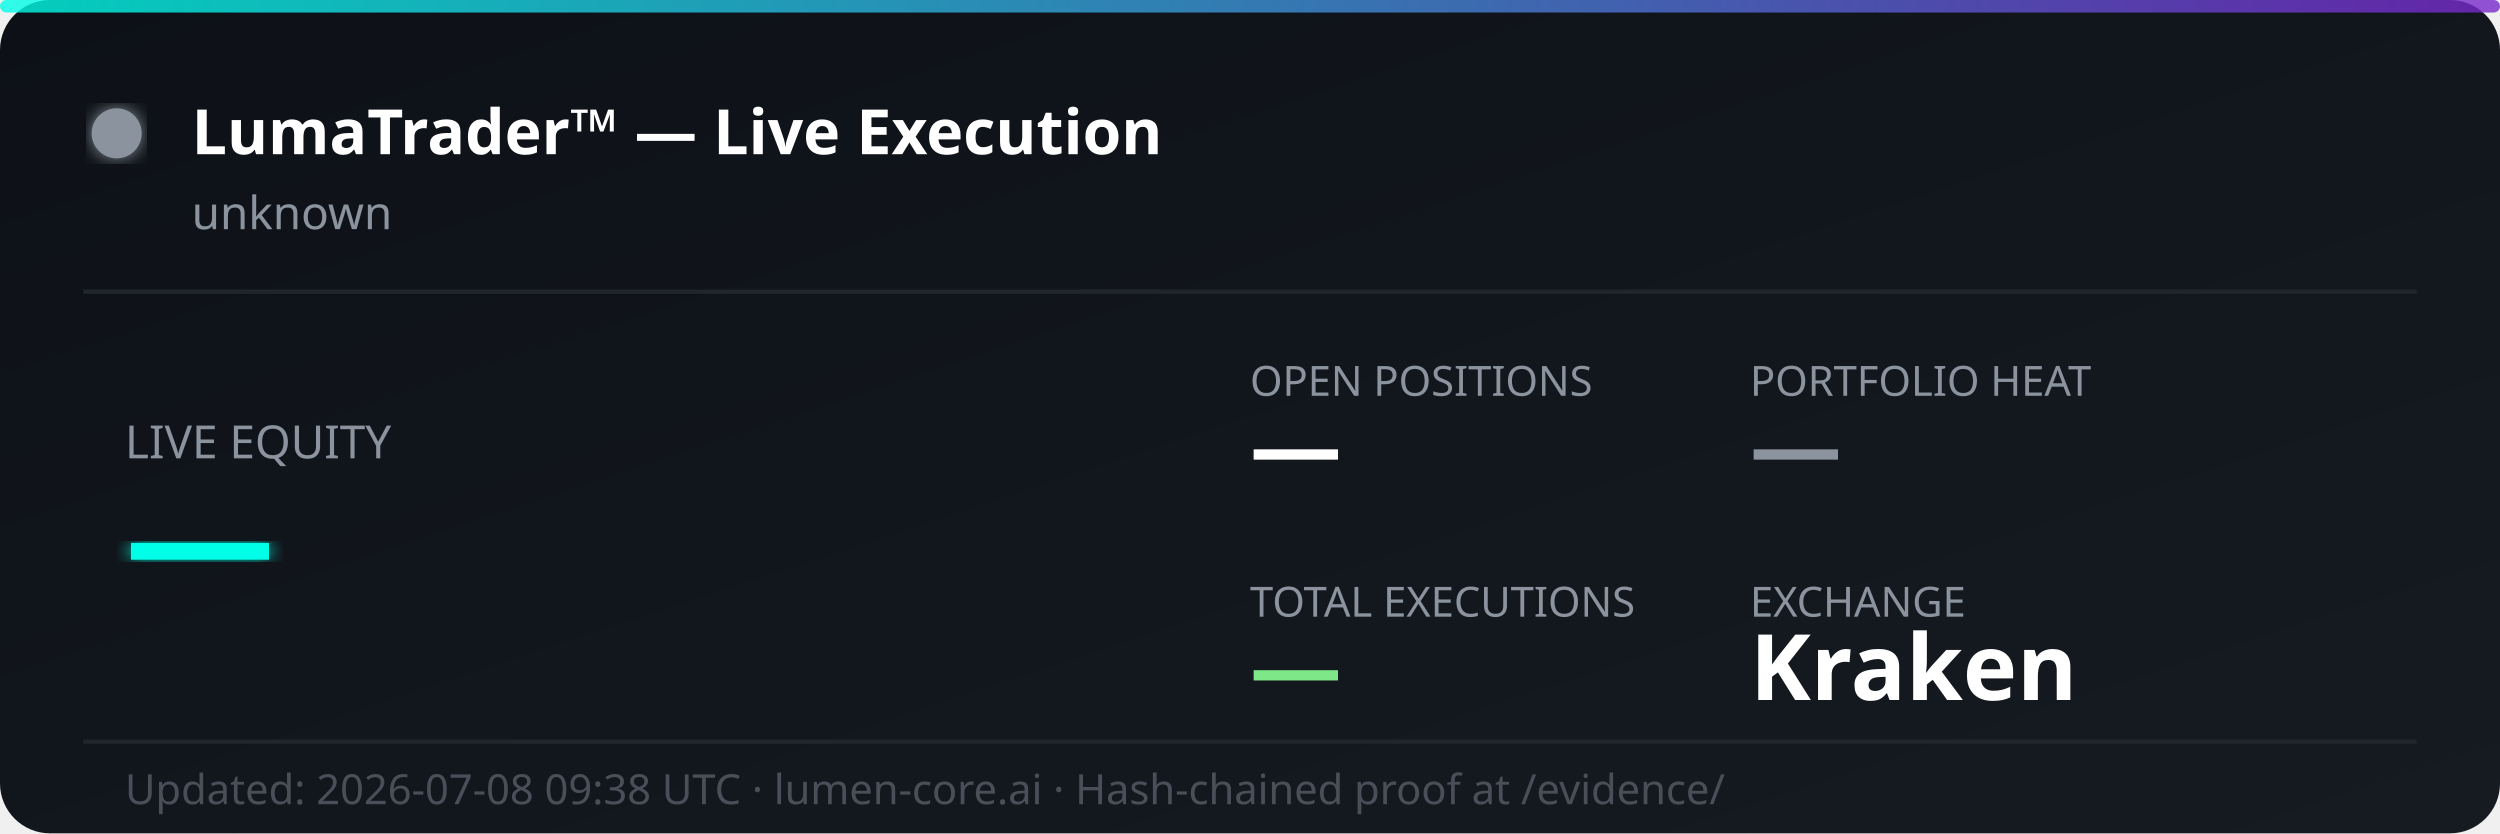
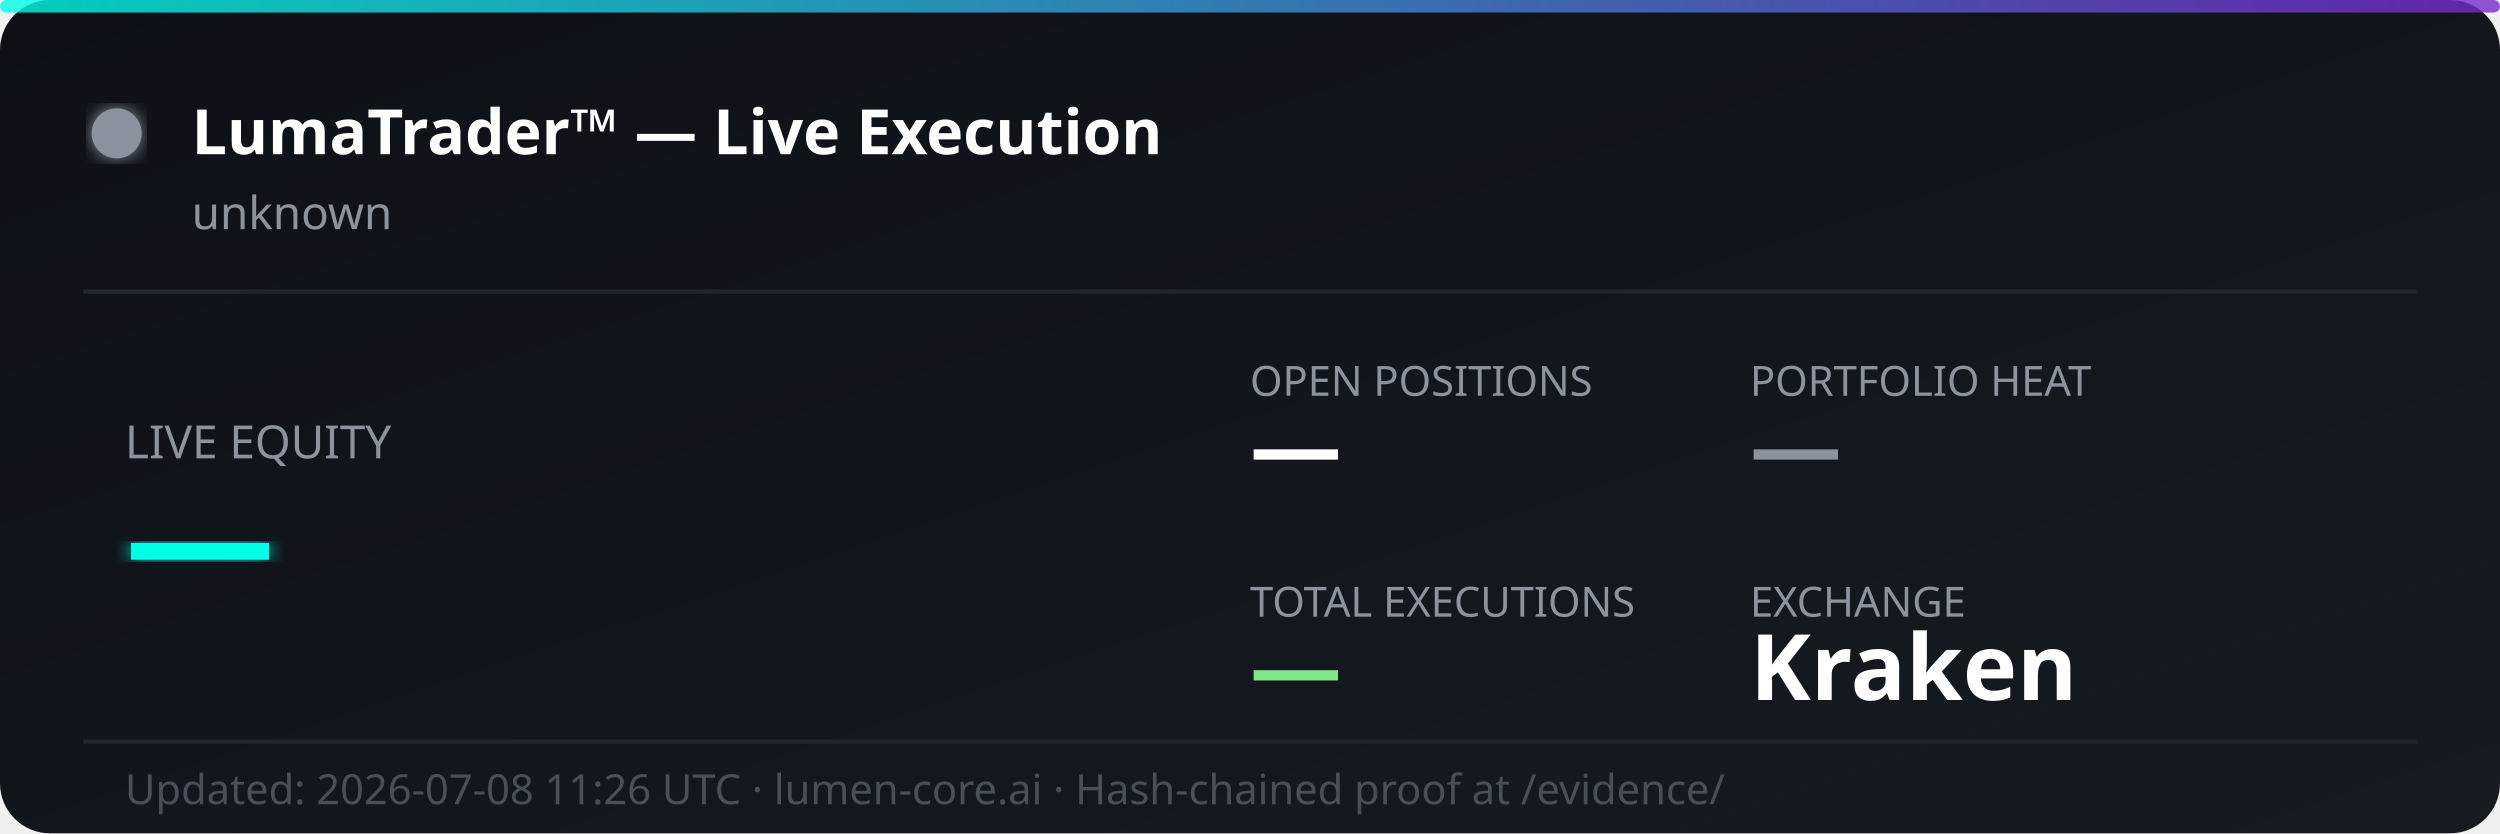
<svg xmlns="http://www.w3.org/2000/svg" width="600" height="200" viewBox="0 0 600 200" fill="none">
  <defs>
    <linearGradient id="bg" x1="0%" y1="0%" x2="100%" y2="100%">
      <stop offset="0%" style="stop-color:#0d1117;stop-opacity:1" />
      <stop offset="100%" style="stop-color:#161b22;stop-opacity:1" />
    </linearGradient>
    <linearGradient id="accent" x1="0%" y1="0%" x2="100%" y2="0%">
      <stop offset="0%" style="stop-color:#00ffe7;stop-opacity:0.8" />
      <stop offset="100%" style="stop-color:#7928ca;stop-opacity:0.8" />
    </linearGradient>
    <filter id="glow">
      <feGaussianBlur stdDeviation="2" result="coloredBlur" />
      <feMerge>
        <feMergeNode in="coloredBlur" />
        <feMergeNode in="SourceGraphic" />
      </feMerge>
    </filter>
  </defs>
  <rect width="600" height="200" rx="12" fill="url(#bg)" />
  <rect width="600" height="3" rx="1.5" fill="url(#accent)" />
  <circle cx="28" cy="32" r="6" fill="#8b949e" filter="url(#glow)">
    <animate attributeName="opacity" values="1;0.3;1" dur="2s" repeatCount="indefinite" />
  </circle>
  <text x="46" y="37" font-family="'Segoe UI', system-ui, sans-serif" font-size="15" font-weight="700" fill="#ffffff">LumaTrader™ — Live Execution</text>
  <text x="46" y="55" font-family="'Segoe UI', system-ui, sans-serif" font-size="11" fill="#8b949e">unknown</text>
  <line x1="20" y1="70" x2="580" y2="70" stroke="#21262d" stroke-width="1" />
  <text x="30" y="110" font-family="'Segoe UI', system-ui, sans-serif" font-size="11" fill="#8b949e">LIVE EQUITY</text>
  <text x="30" y="142" font-family="'Segoe UI', system-ui, sans-serif" font-size="36" font-weight="800" fill="#00ffe7" filter="url(#glow)">—</text>
  <text x="300" y="95" font-family="'Segoe UI', system-ui, sans-serif" font-size="10" fill="#8b949e">OPEN POSITIONS</text>
  <text x="300" y="115" font-family="'Segoe UI', system-ui, sans-serif" font-size="22" font-weight="700" fill="#ffffff">—</text>
  <text x="420" y="95" font-family="'Segoe UI', system-ui, sans-serif" font-size="10" fill="#8b949e">PORTFOLIO HEAT</text>
  <text x="420" y="115" font-family="'Segoe UI', system-ui, sans-serif" font-size="22" font-weight="700" fill="#8b949e">—</text>
  <text x="300" y="148" font-family="'Segoe UI', system-ui, sans-serif" font-size="10" fill="#8b949e">TOTAL EXECUTIONS</text>
  <text x="300" y="168" font-family="'Segoe UI', system-ui, sans-serif" font-size="22" font-weight="700" fill="#7ee787">—</text>
  <text x="420" y="148" font-family="'Segoe UI', system-ui, sans-serif" font-size="10" fill="#8b949e">EXCHANGE</text>
  <text x="420" y="168" font-family="'Segoe UI', system-ui, sans-serif" font-size="22" font-weight="700" fill="#ffffff">Kraken</text>
  <line x1="20" y1="178" x2="580" y2="178" stroke="#21262d" stroke-width="1" />
-   <text x="30" y="193" font-family="'Segoe UI', system-ui, sans-serif" font-size="10" fill="#484f58">Updated: 2026-07-08 09:38 UTC · lumen-core.ai · Hash-chained proof at /evidence/</text>
+   <text x="30" y="193" font-family="'Segoe UI', system-ui, sans-serif" font-size="10" fill="#484f58">Updated: 2026-07-08 11:26 UTC · lumen-core.ai · Hash-chained proof at /evidence/</text>
</svg>
